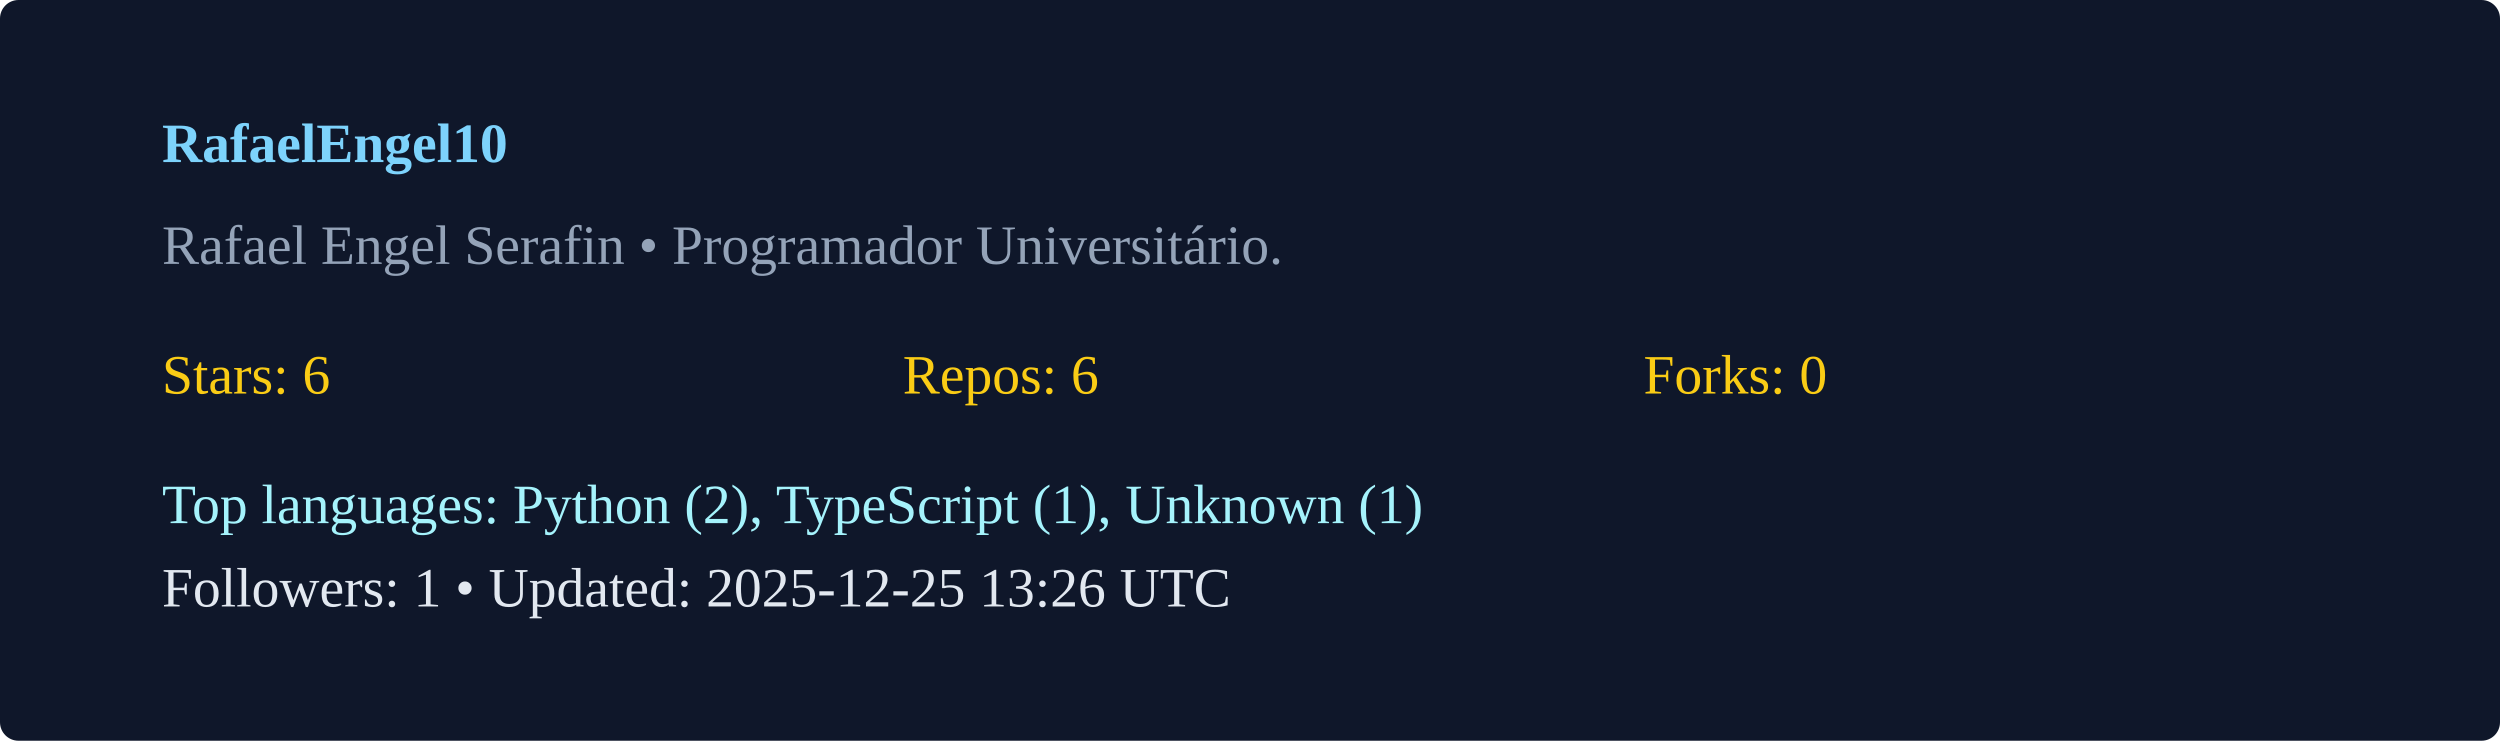
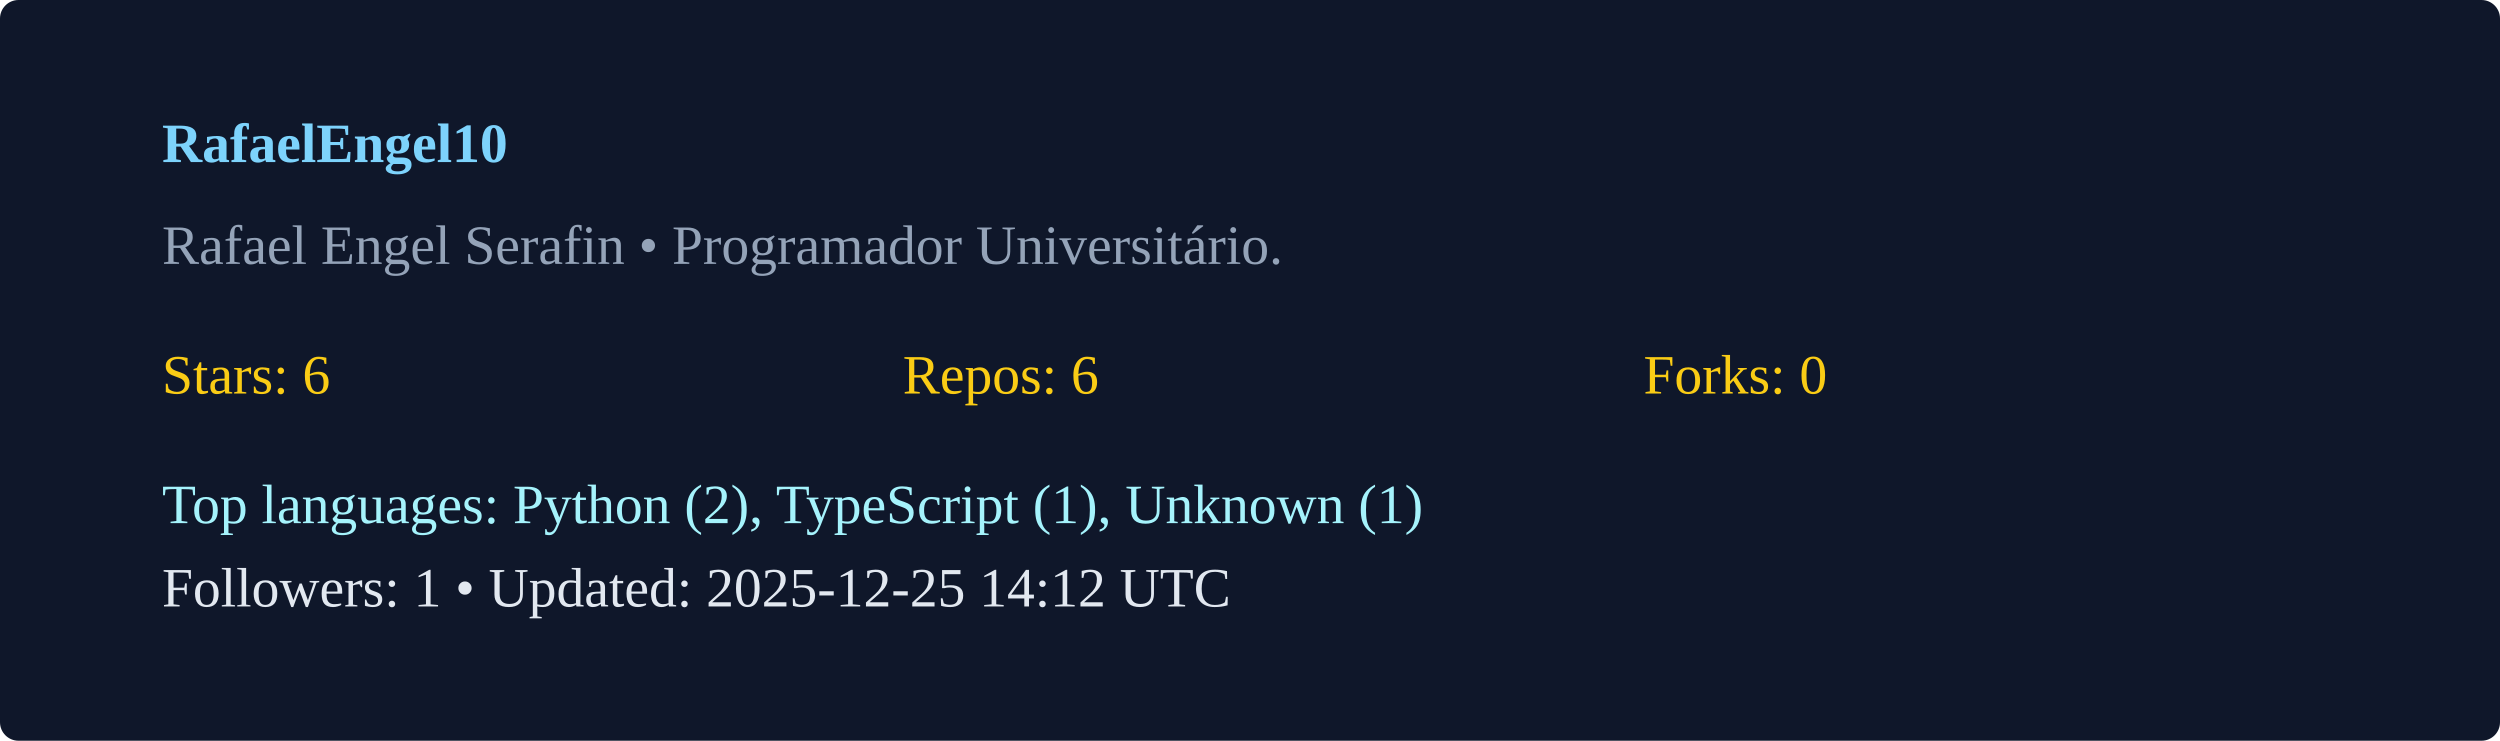
<svg xmlns="http://www.w3.org/2000/svg" width="540" height="160" viewBox="0 0 540 160">
  <rect width="100%" height="100%" rx="4" fill="#0f172a" />
  <g transform="translate(35,35)">
    <text x="0" y="0" fill="#7dd3fc" font-weight="600">RafaelEngel10</text>
    <text x="0" y="22" fill="#94a3b8">Rafael Engel Serafin  • Programador Universitário. </text>
    <g transform="translate(0,50)">
      <text x="0" y="0" fill="#facc15">Stars: 6</text>
      <text x="160" y="0" fill="#facc15">Repos: 6</text>
      <text x="320" y="0" fill="#facc15">Forks: 0</text>
      <text x="0" y="28" fill="#a5f3fc">Top languages: Python (2), TypeScript (1), Unknown (1)</text>
-       <text x="0" y="46" fill="#e2e8f0">Followers: 1 • Updated: 2025-12-25 13:26 UTC</text>
+       <text x="0" y="46" fill="#e2e8f0">Followers: 1 • Updated: 2025-12-25 14:12 UTC</text>
    </g>
  </g>
</svg>
